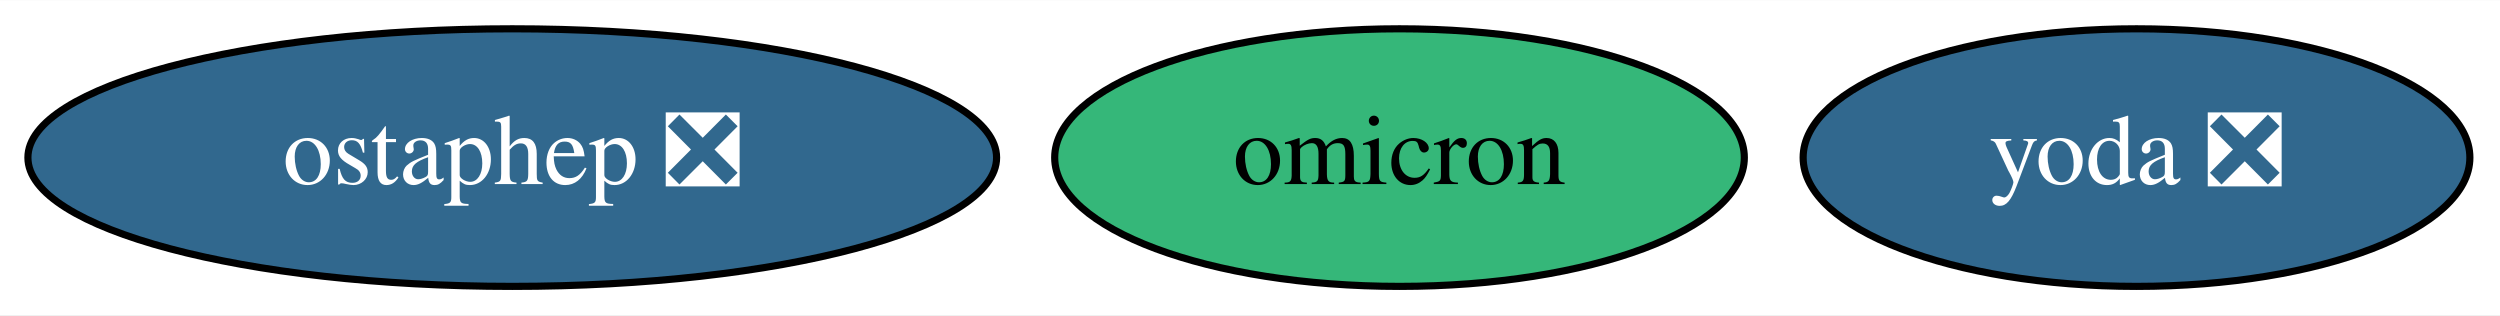
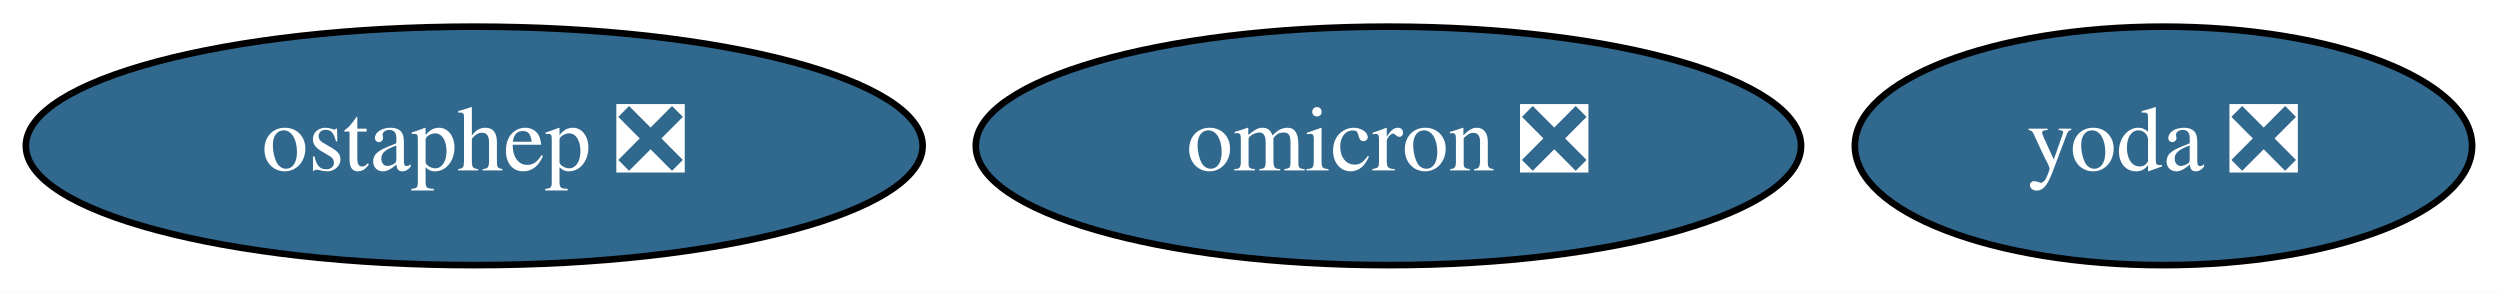
- <svg xmlns="http://www.w3.org/2000/svg" xmlns:xlink="http://www.w3.org/1999/xlink" width="349pt" height="44pt" viewBox="0.00 0.00 349.39 44.00">
+ <svg xmlns="http://www.w3.org/2000/svg" xmlns:xlink="http://www.w3.org/1999/xlink" width="377pt" height="44pt" viewBox="0.00 0.00 377.39 44.00">
  <g id="graph0" class="graph" transform="scale(1 1) rotate(0) translate(4 40)">
-     <polygon fill="white" stroke="transparent" points="-4,4 -4,-40 345.39,-40 345.39,4 -4,4" />
+     <polygon fill="white" stroke="transparent" points="-4,4 -4,-40 373.39,-40 373.39,4 -4,4" />
    <g id="node1" class="node">
      <g id="a_node1">
        <a xlink:href="https://github.com/conda-forge/ostaphep-feedstock/pull/47" xlink:title="ostaphep ❎">
          <ellipse fill="#31688e" stroke="black" cx="67.59" cy="-18" rx="67.69" ry="18" />
          <text text-anchor="middle" x="67.59" y="-14.3" font-family="Times,serif" font-size="14.00" fill="white">ostaphep ❎</text>
        </a>
      </g>
    </g>
    <g id="node2" class="node">
      <g id="a_node2">
-         <a xlink:href="https://github.com/conda-forge/omicron-feedstock" xlink:title="omicron">
-           <ellipse fill="#35b779" stroke="black" cx="191.59" cy="-18" rx="48.19" ry="18" />
-           <text text-anchor="middle" x="191.59" y="-14.3" font-family="Times,serif" font-size="14.00">omicron</text>
+         <a xlink:href="https://github.com/conda-forge/omicron-feedstock/pull/15" xlink:title="omicron ❎">
+           <ellipse fill="#31688e" stroke="black" cx="205.59" cy="-18" rx="62.29" ry="18" />
+           <text text-anchor="middle" x="205.59" y="-14.3" font-family="Times,serif" font-size="14.00" fill="white">omicron ❎</text>
        </a>
      </g>
    </g>
    <g id="node3" class="node">
      <g id="a_node3">
        <a xlink:href="https://github.com/conda-forge/yoda-feedstock/pull/7" xlink:title="yoda ❎">
-           <ellipse fill="#31688e" stroke="black" cx="294.59" cy="-18" rx="46.59" ry="18" />
-           <text text-anchor="middle" x="294.59" y="-14.3" font-family="Times,serif" font-size="14.00" fill="white">yoda ❎</text>
+           <ellipse fill="#31688e" stroke="black" cx="322.59" cy="-18" rx="46.59" ry="18" />
+           <text text-anchor="middle" x="322.59" y="-14.3" font-family="Times,serif" font-size="14.00" fill="white">yoda ❎</text>
        </a>
      </g>
    </g>
  </g>
</svg>
